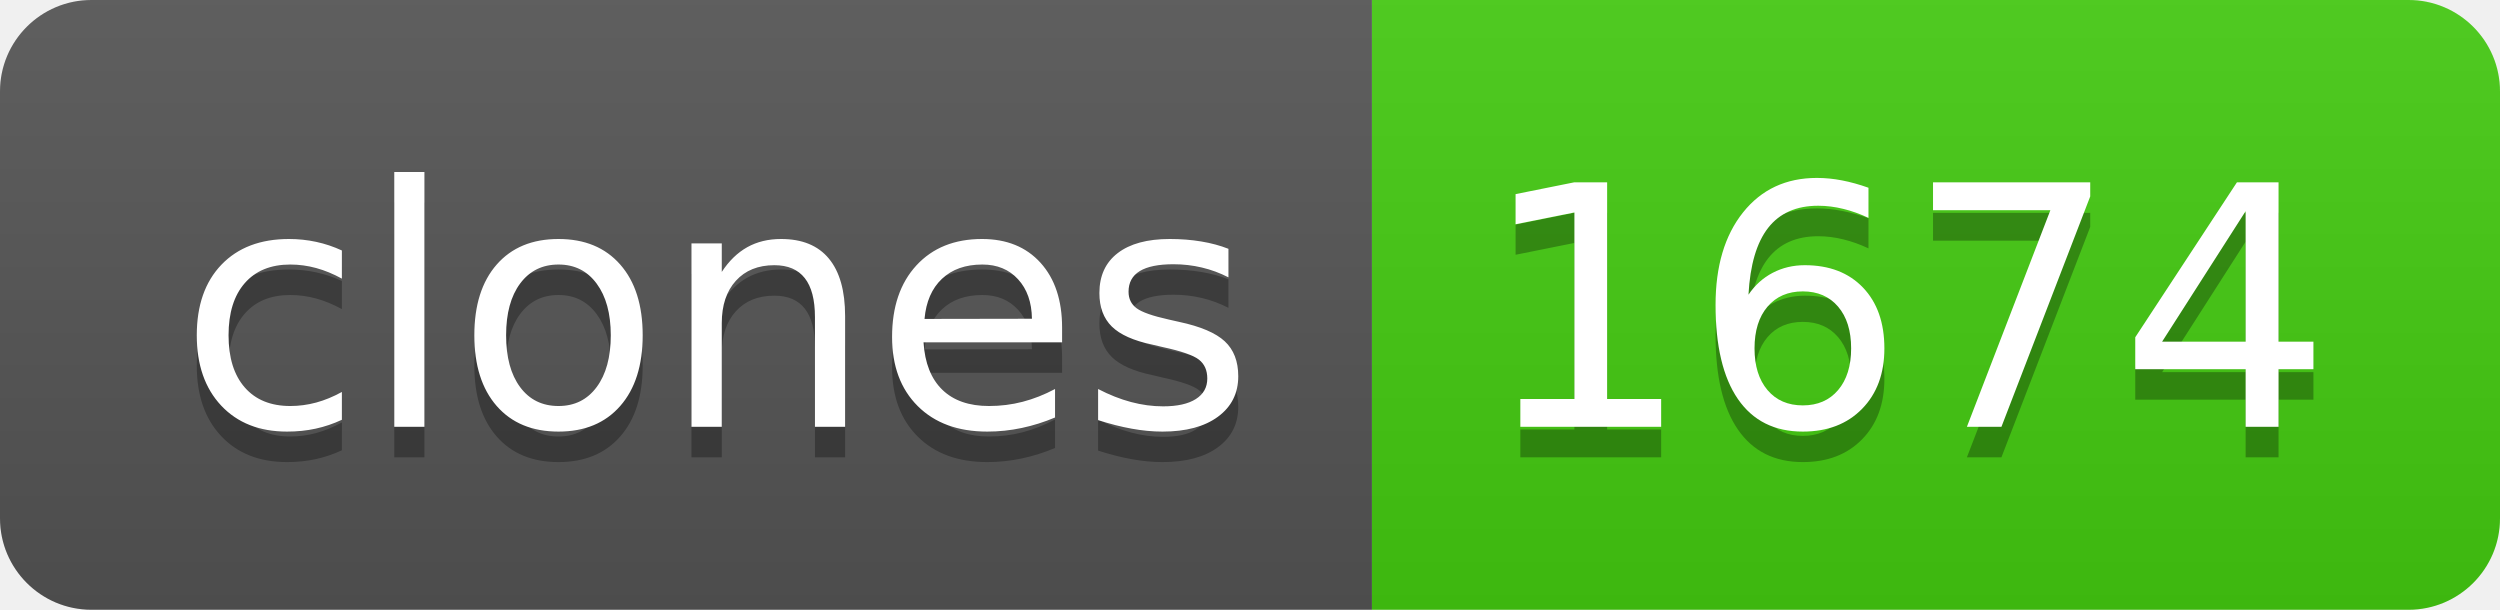
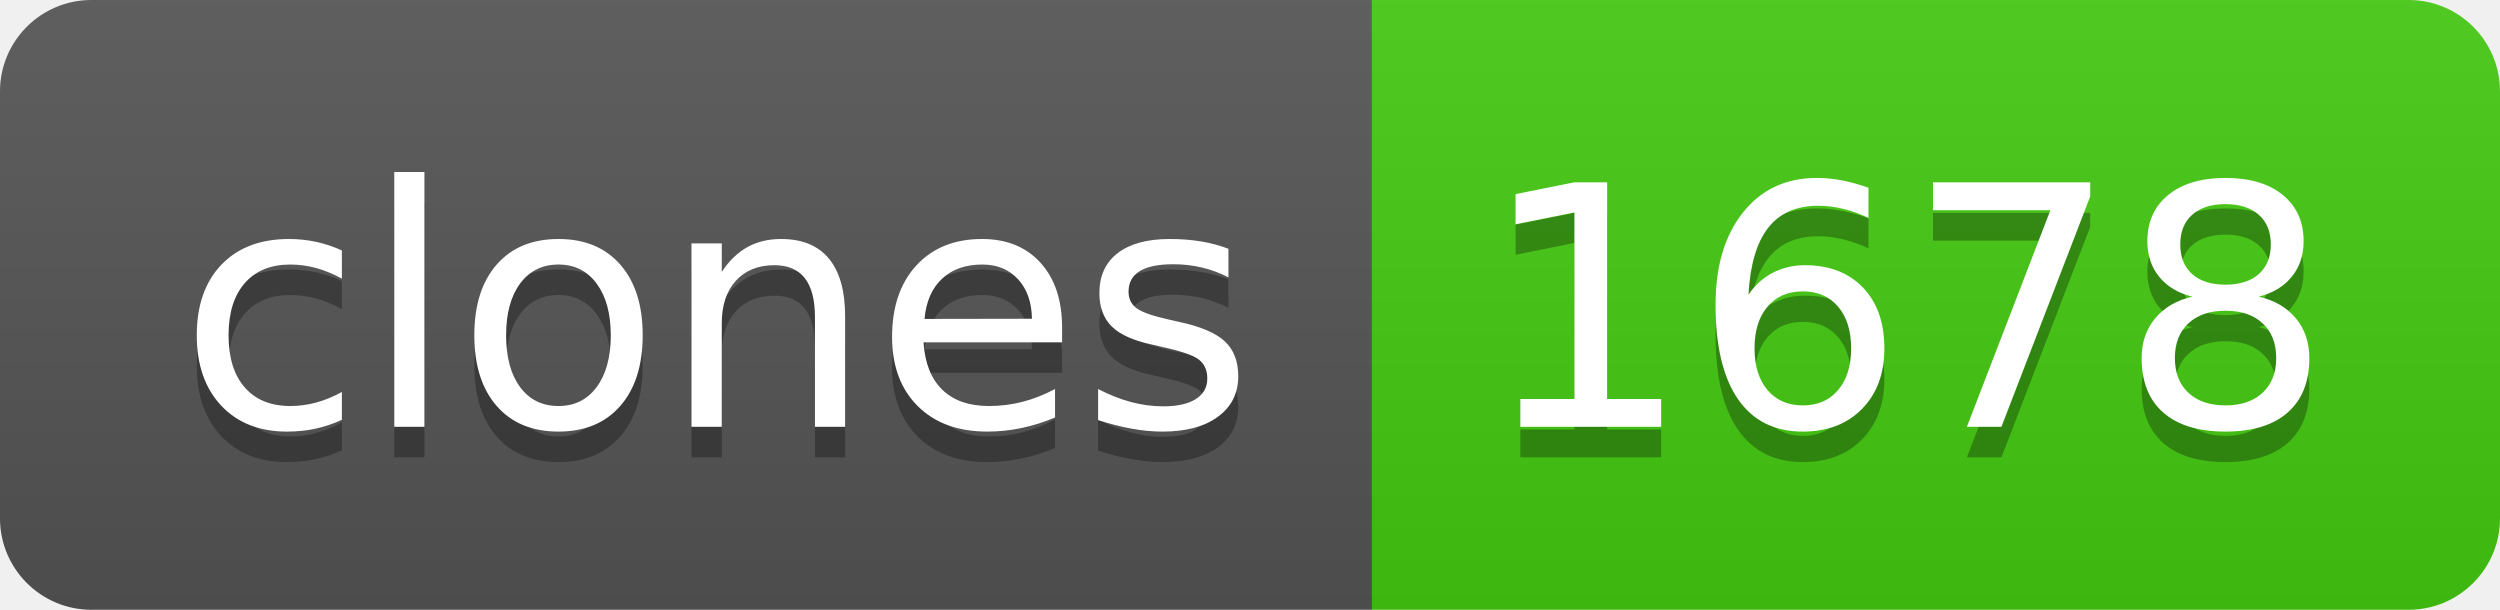
- <svg xmlns="http://www.w3.org/2000/svg" width="82" height="20" role="img" aria-label="clones: 1674">
+ <svg xmlns="http://www.w3.org/2000/svg" width="82" height="20" role="img" aria-label="clones: 1678">
  <linearGradient id="s" x2="0" y2="100%">
    <stop offset="0" stop-color="#bbb" stop-opacity=".1" />
    <stop offset="1" stop-opacity=".1" />
  </linearGradient>
  <clipPath id="r">
    <rect width="82" height="20" rx="3" fill="#fff" />
  </clipPath>
  <g clip-path="url(#r)">
    <rect width="45" height="20" fill="#555" />
    <rect x="45" width="37" height="20" fill="#4c1" />
    <rect width="82" height="20" fill="url(#s)" />
  </g>
  <g fill="#fff" text-anchor="middle" font-family="Verdana,Geneva,DejaVu Sans,sans-serif" text-rendering="geometricPrecision" font-size="110">
    <text aria-hidden="true" x="235" y="150" fill="#010101" fill-opacity=".3" transform="scale(.1)" textLength="350">clones</text>
    <text x="235" y="140" transform="scale(.1)" fill="#fff" textLength="350">clones</text>
-     <text aria-hidden="true" x="625" y="150" fill="#010101" fill-opacity=".3" transform="scale(.1)" textLength="270">1674</text>
-     <text x="625" y="140" transform="scale(.1)" fill="#fff" textLength="270">1674</text>
+     <text aria-hidden="true" x="625" y="150" fill="#010101" fill-opacity=".3" transform="scale(.1)" textLength="270">1678</text>
+     <text x="625" y="140" transform="scale(.1)" fill="#fff" textLength="270">1678</text>
  </g>
</svg>
